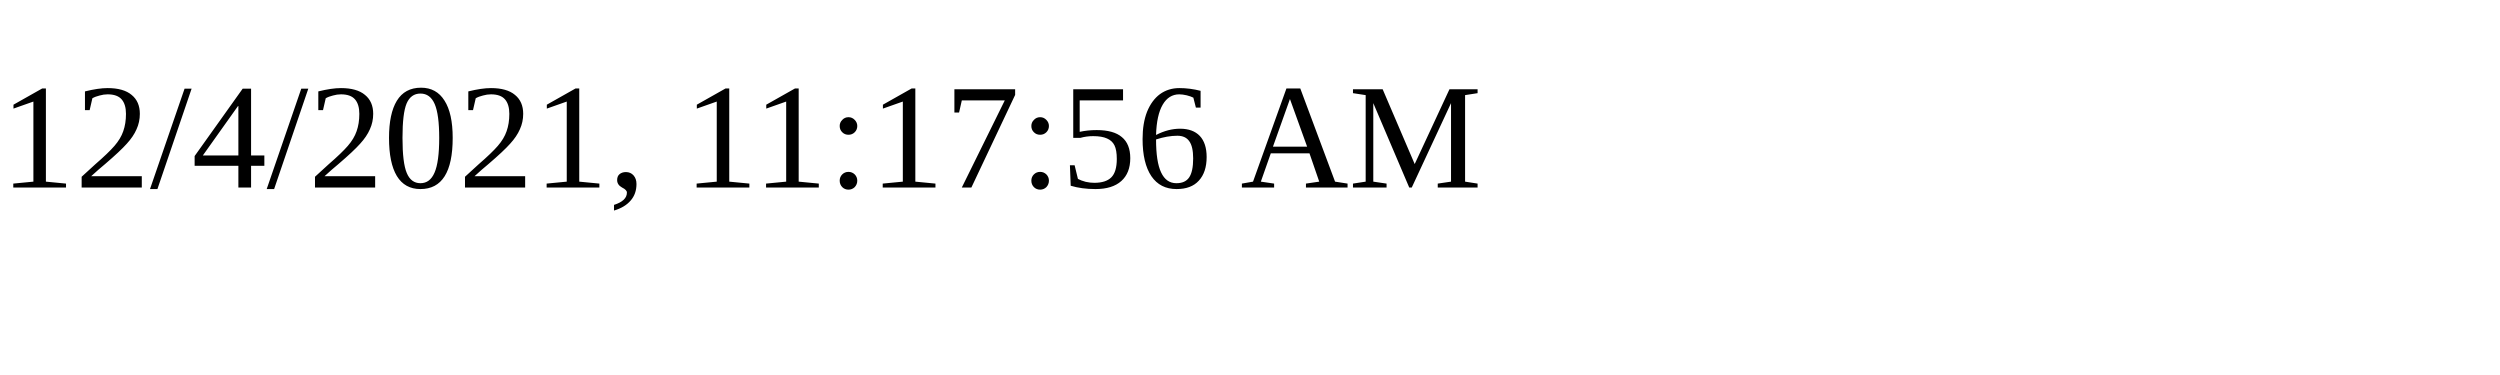
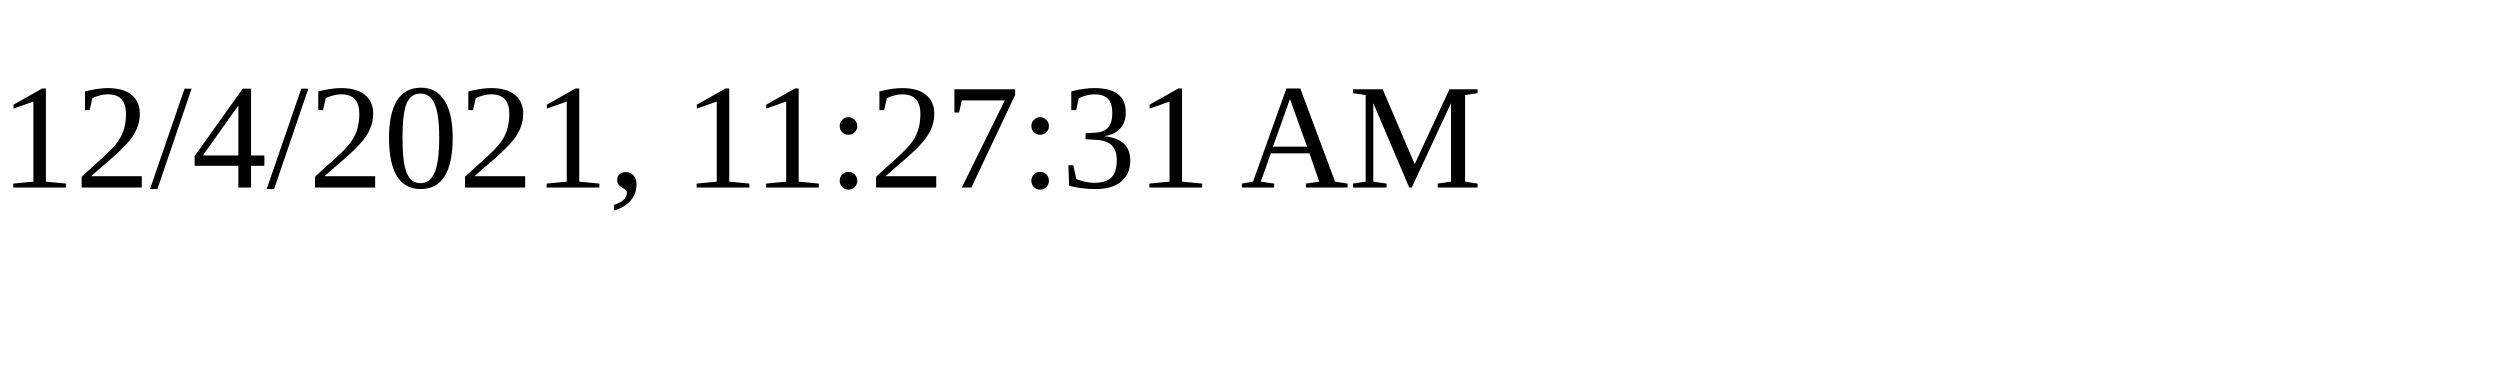
<svg xmlns="http://www.w3.org/2000/svg" height="30" width="200">
-   <text x="0" y="15">12/4/2021, 11:17:56 AM</text>
+   <text x="0" y="15">12/4/2021, 11:27:31 AM</text>
</svg>
